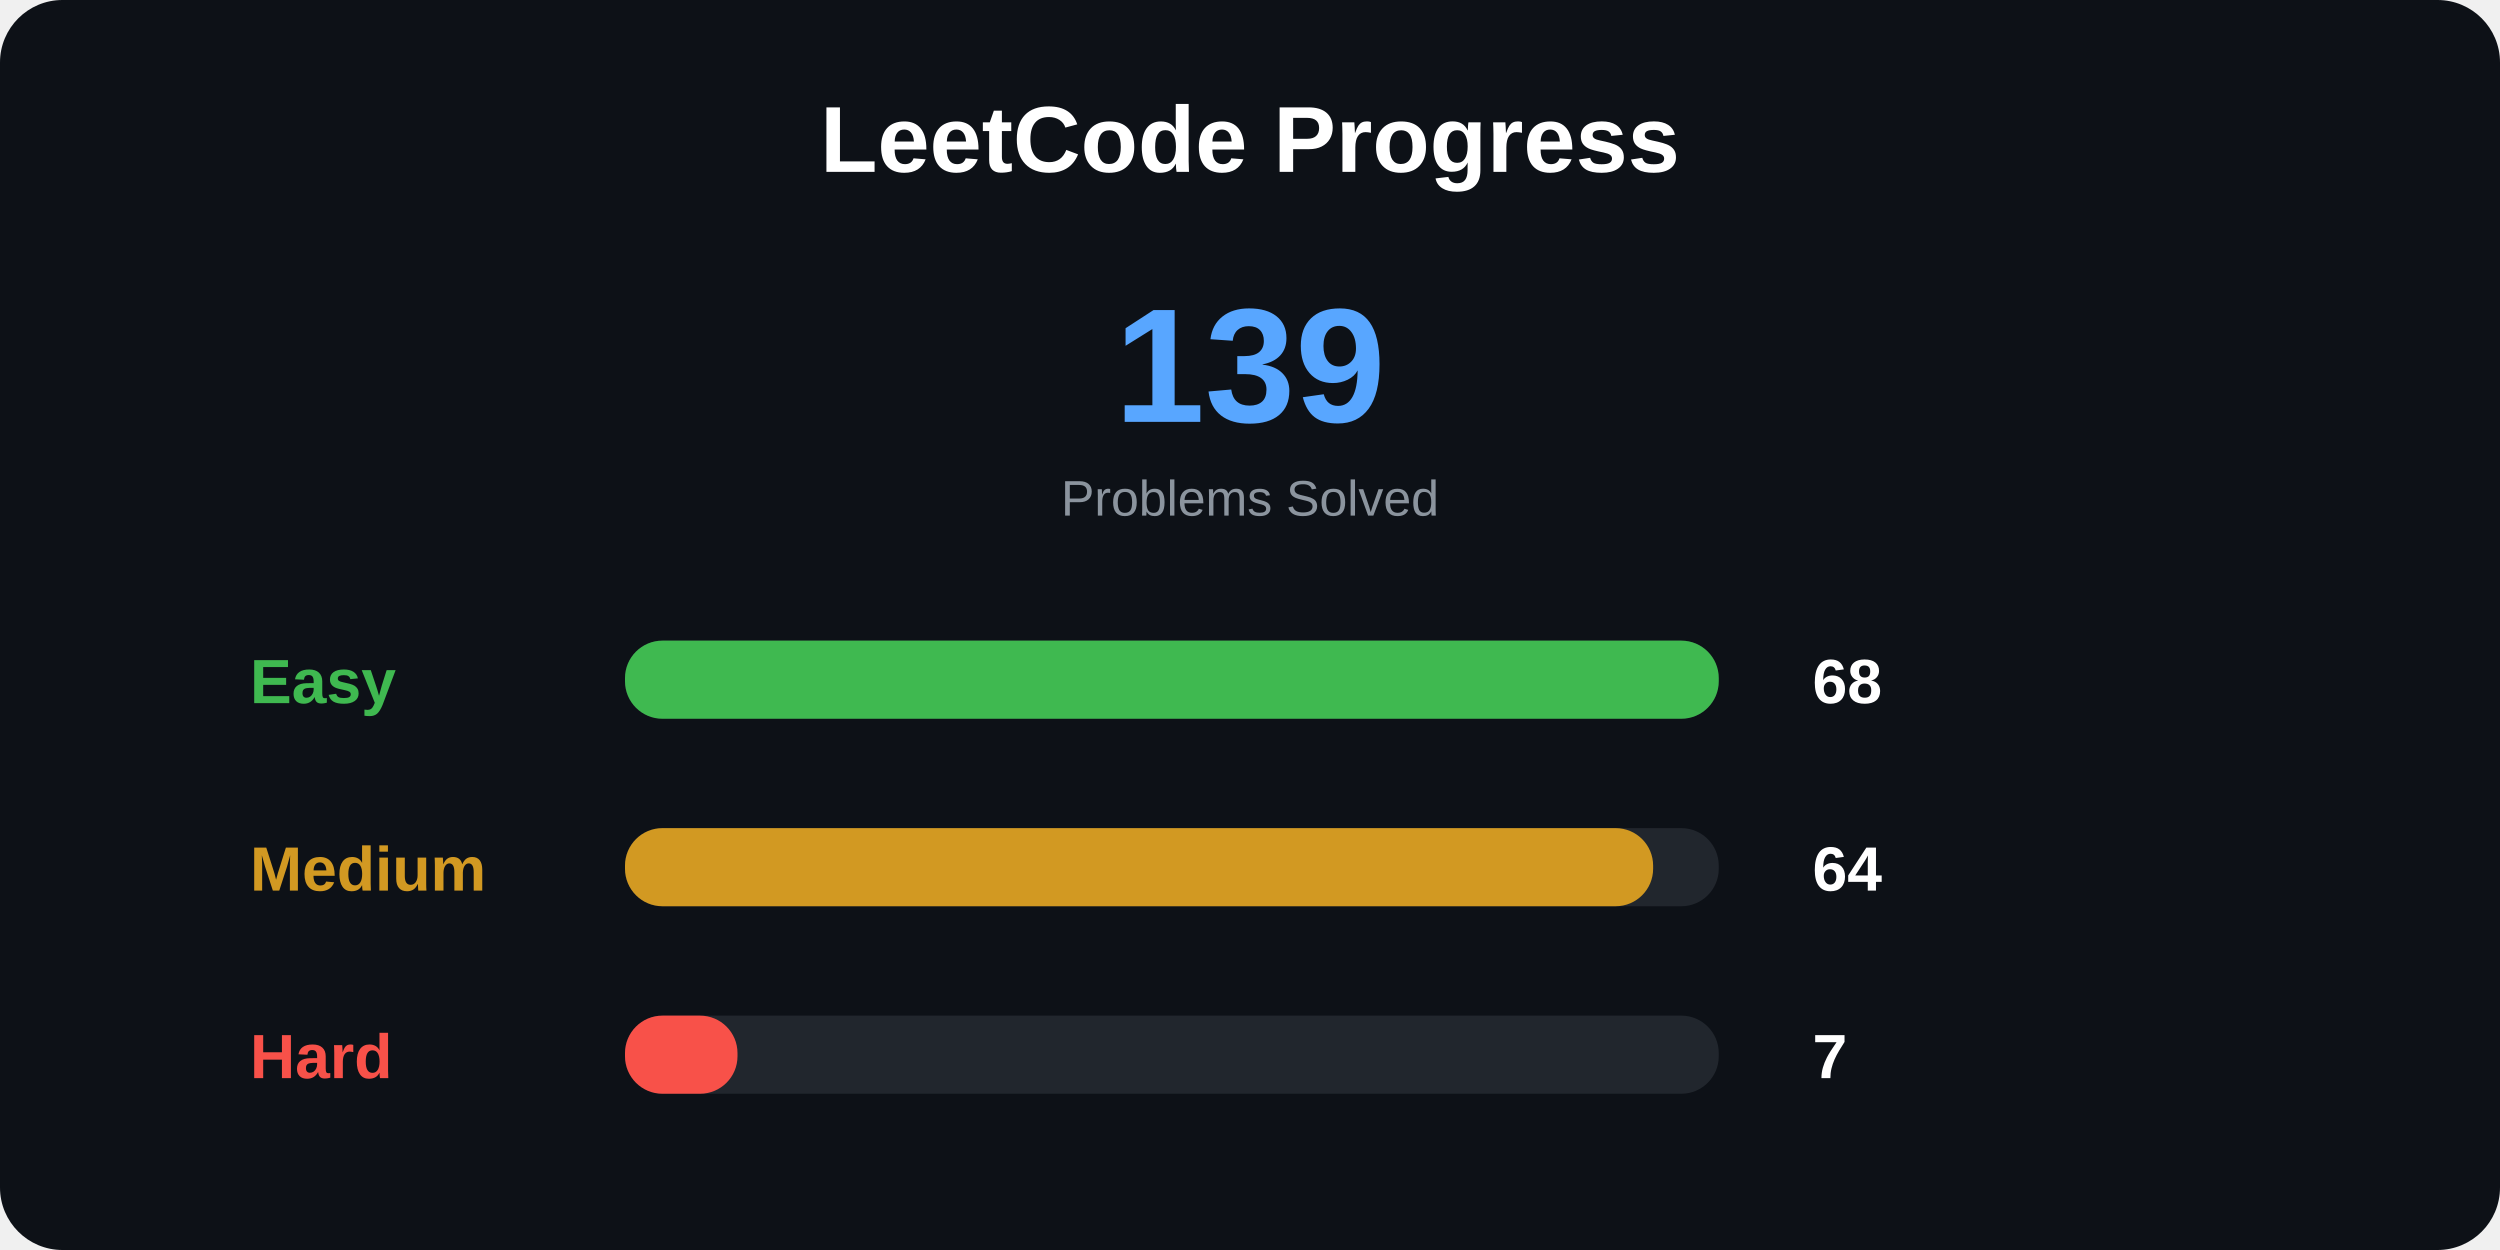
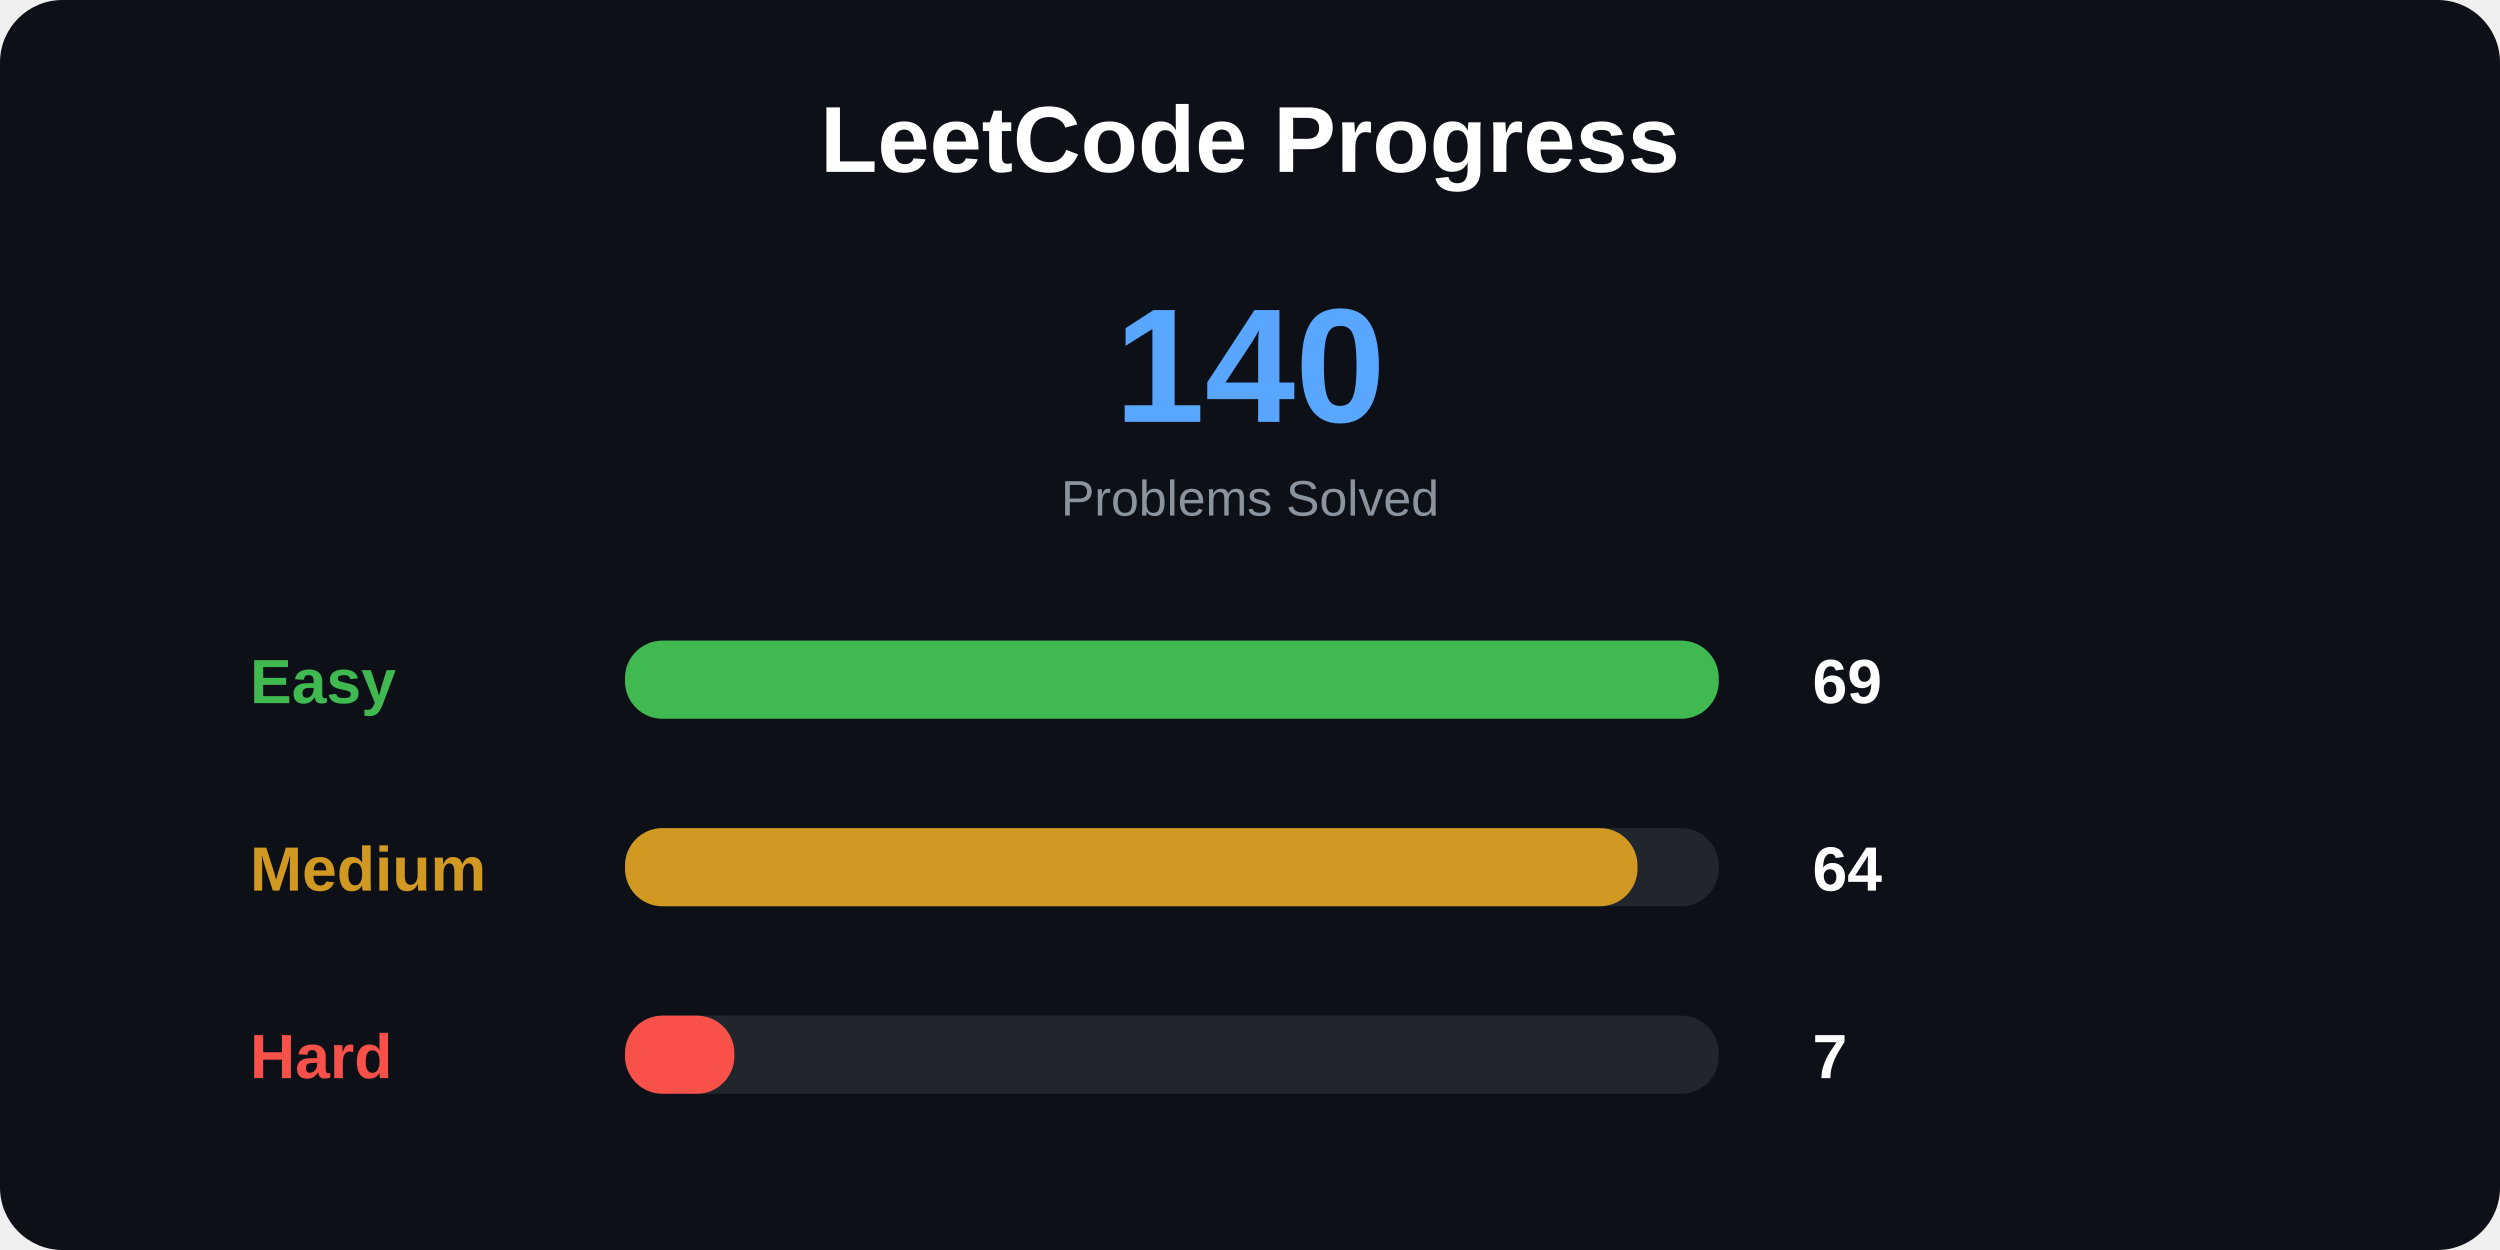
<svg xmlns="http://www.w3.org/2000/svg" width="800" height="400">
  <style>
.title {
    font: bold 30px Arial;
}

.total {
    font: bold 52px Arial;
}

.label {
    font: bold 20px Arial;
}

.number {
    font: bold 20px Arial;
}

.small {
    font: 16px Arial;
}
</style>
  <rect width="100%" height="100%" rx="20" fill="#0d1117" />
  <text x="400" y="55" text-anchor="middle" class="title" fill="white">
LeetCode Progress
</text>
  <text x="400" y="135" text-anchor="middle" class="total" fill="#58a6ff">
- 139
+ 140
</text>
  <text x="400" y="165" text-anchor="middle" class="small" fill="#8b949e">
Problems Solved
</text>
  <text x="80" y="225" class="label" fill="#3fb950">
Easy
</text>
  <rect x="200" y="205" width="350" height="25" rx="12" fill="#21262d" />
  <rect x="200" y="205" width="350" height="25" rx="12" fill="#3fb950" />
  <text x="580" y="225" class="number" fill="white">
- 68
+ 69
</text>
  <text x="80" y="285" class="label" fill="#d29922">
Medium
</text>
  <rect x="200" y="265" width="350" height="25" rx="12" fill="#21262d" />
-   <rect x="200" y="265" width="329" height="25" rx="12" fill="#d29922" />
+   <rect x="200" y="265" width="324" height="25" rx="12" fill="#d29922" />
  <text x="580" y="285" class="number" fill="white">
64
</text>
  <text x="80" y="345" class="label" fill="#f85149">
Hard
</text>
  <rect x="200" y="325" width="350" height="25" rx="12" fill="#21262d" />
-   <rect x="200" y="325" width="36" height="25" rx="12" fill="#f85149" />
+   <rect x="200" y="325" width="35" height="25" rx="12" fill="#f85149" />
  <text x="580" y="345" class="number" fill="white">
7
</text>
</svg>
